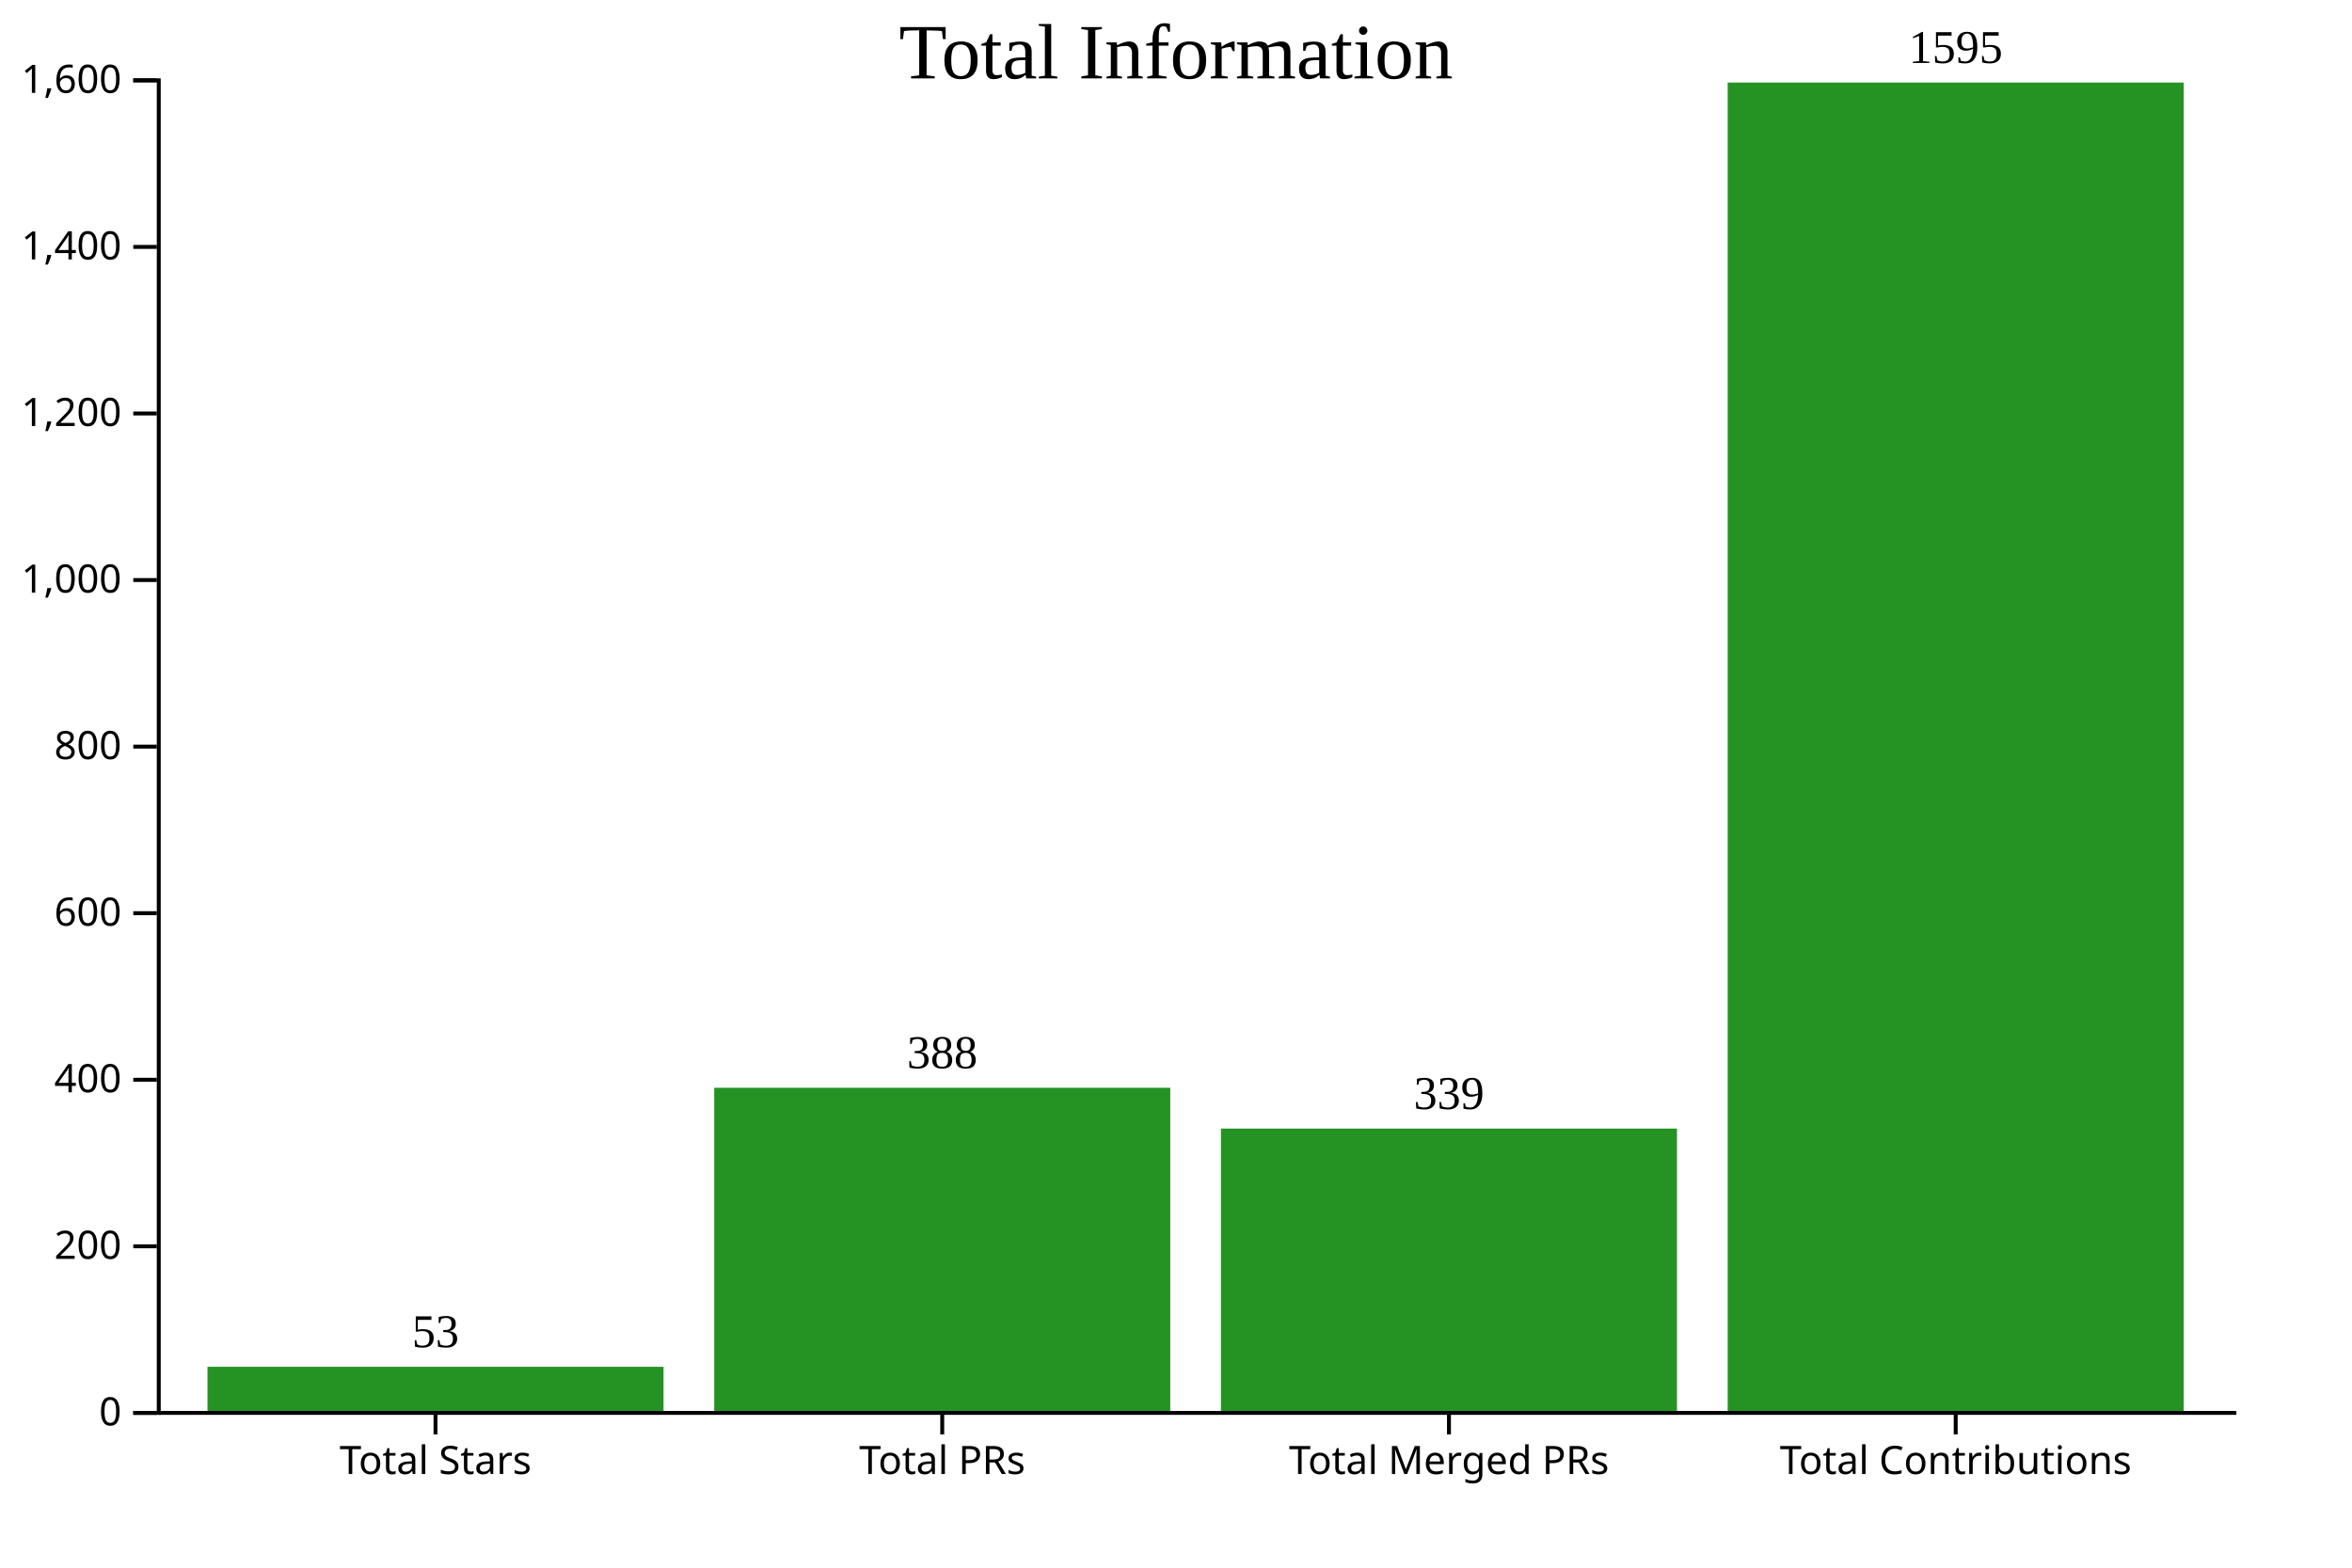
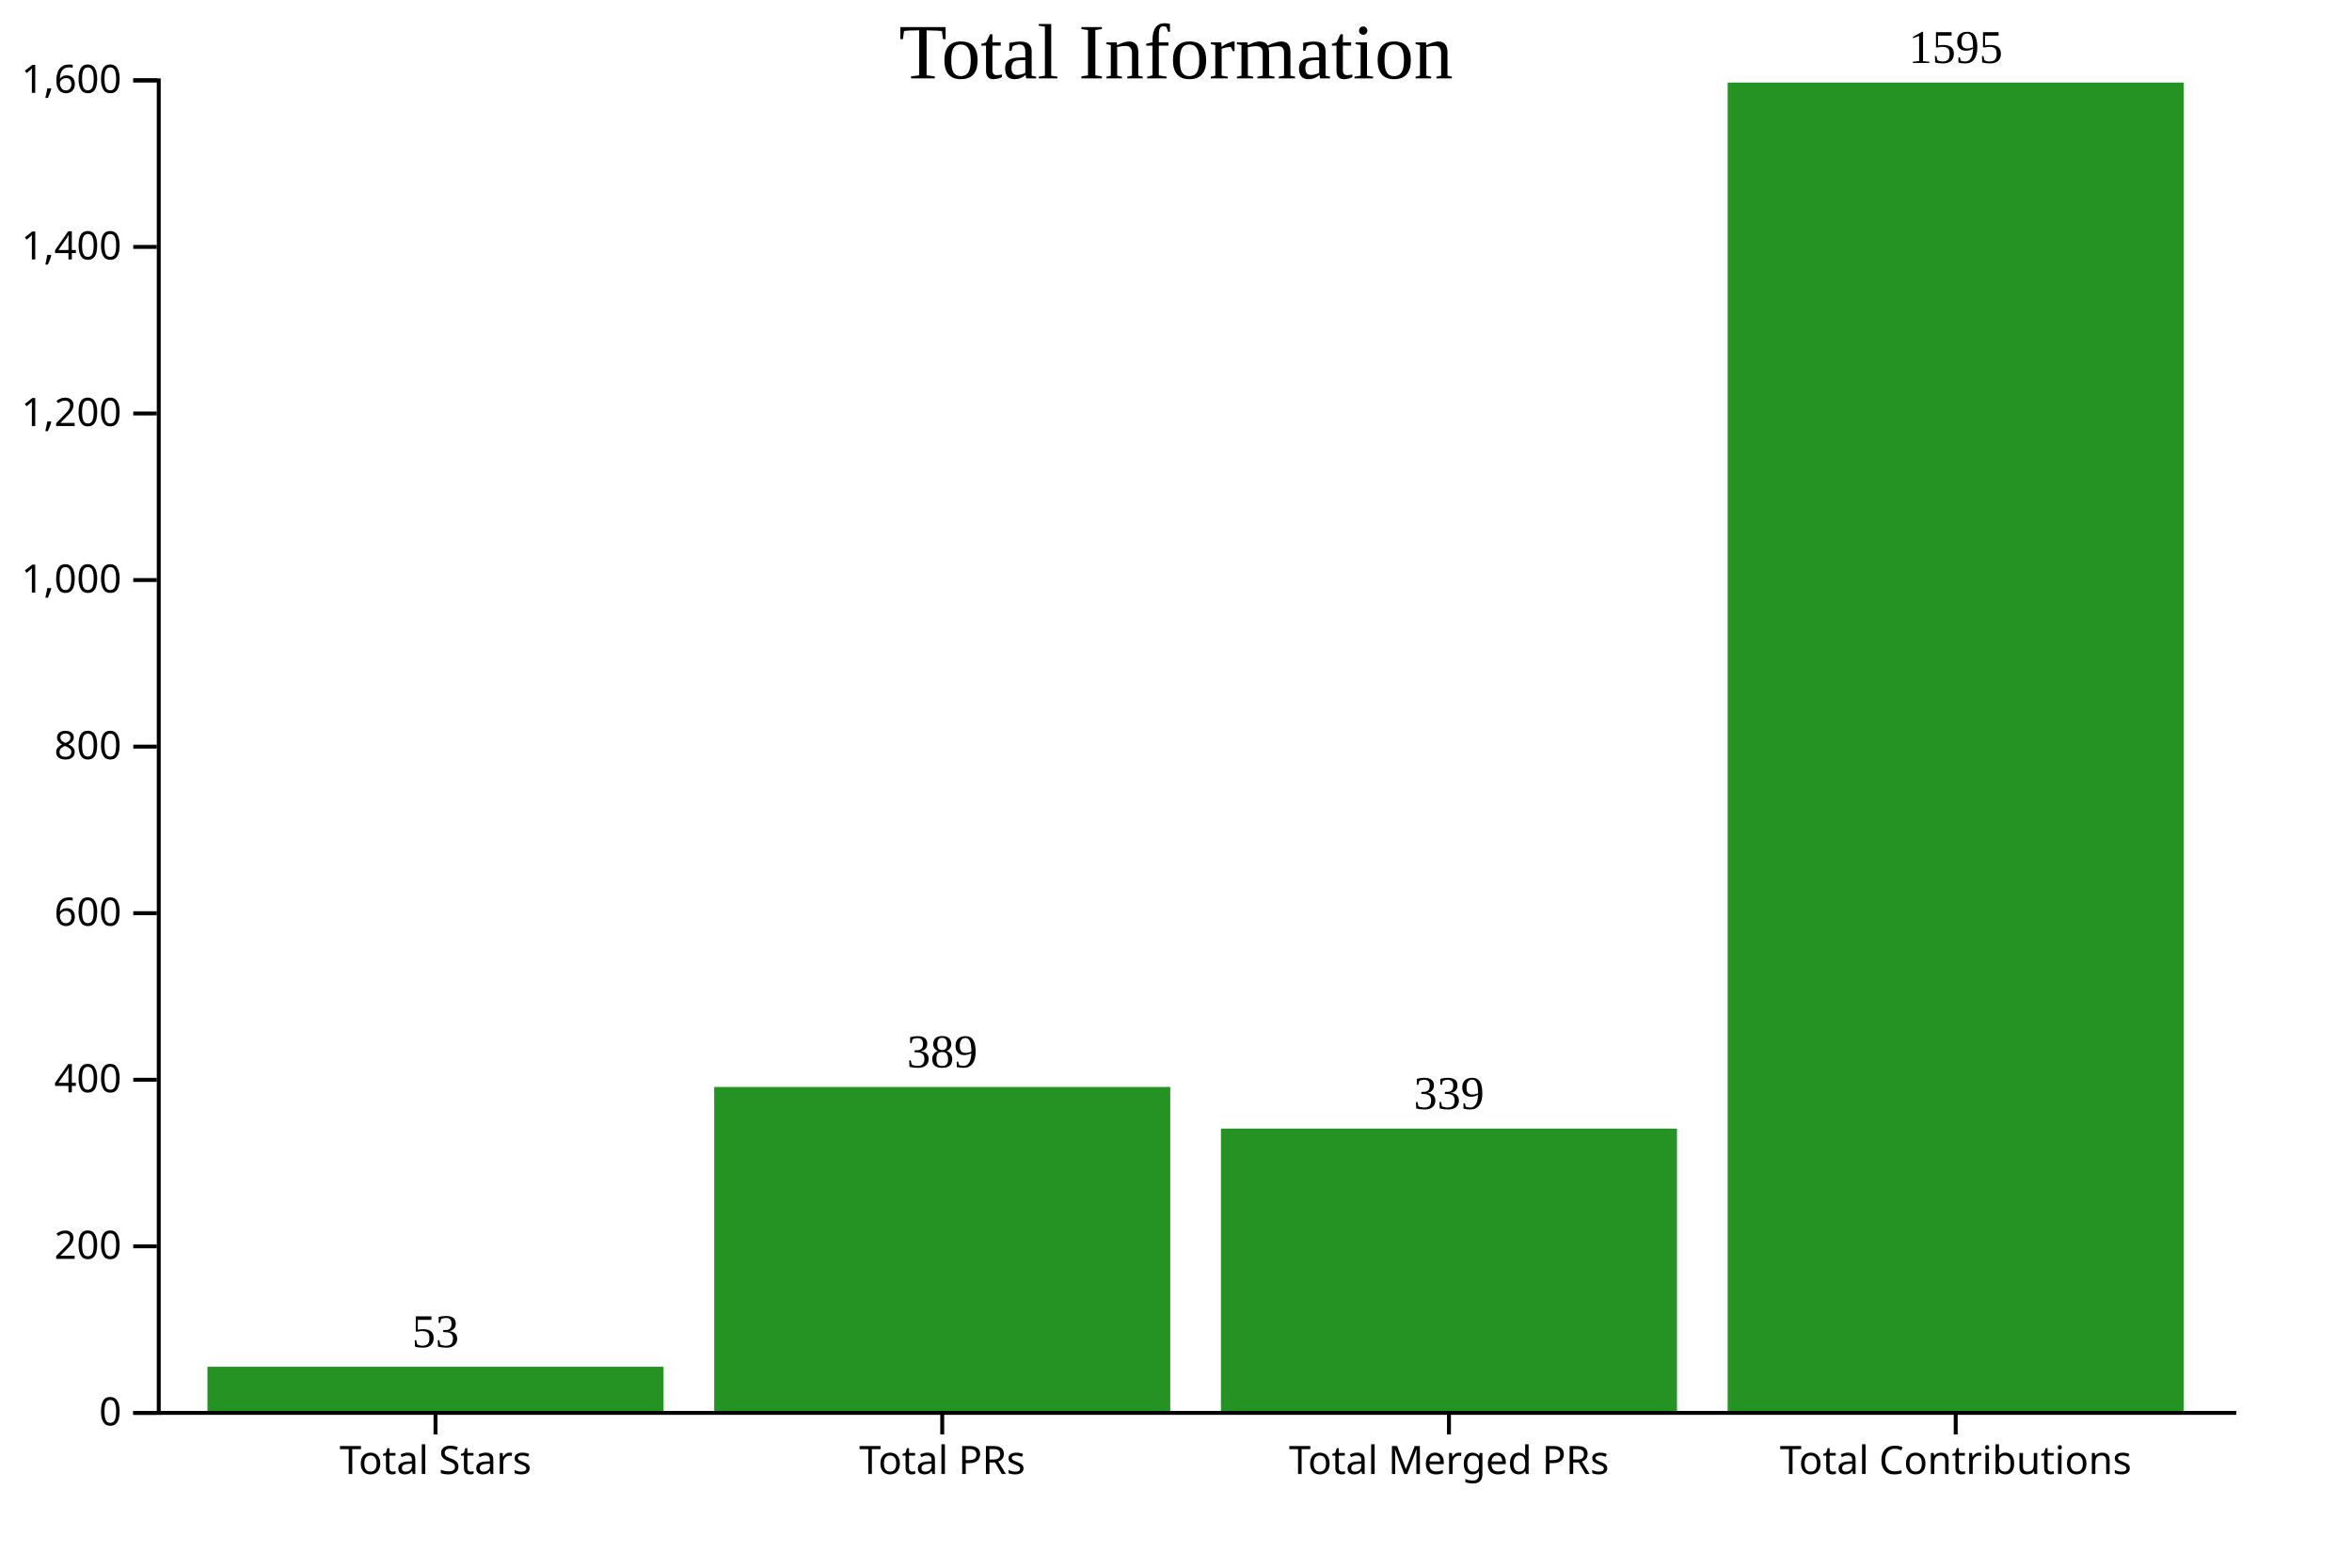
<svg xmlns="http://www.w3.org/2000/svg" style="background-color: rgb(240, 240, 240);" width="600" height="400">
  <rect class="bar" x="52.927" y="348.738" height="11.262" width="116.341" fill="#249324" />
-   <rect class="bar" x="182.195" y="277.55" height="82.45" width="116.341" fill="#249324" />
+   <rect class="bar" x="182.195" y="277.337" height="82.663" width="116.341" fill="#249324" />
  <rect class="bar" x="311.463" y="287.962" height="72.038" width="116.341" fill="#249324" />
  <rect class="bar" x="440.732" y="21.063" height="338.938" width="116.341" fill="#249324" />
  <text class="text" x="111.098" y="343.738" text-anchor="middle" style="fill: black; font-size: 12px;">53</text>
-   <text class="text" x="240.366" y="272.55" text-anchor="middle" style="fill: black; font-size: 12px;">388</text>
+   <text class="text" x="240.366" y="272.337" text-anchor="middle" style="fill: black; font-size: 12px;">389</text>
  <text class="text" x="369.634" y="282.962" text-anchor="middle" style="fill: black; font-size: 12px;">339</text>
  <text class="text" x="498.902" y="16.063" text-anchor="middle" style="fill: black; font-size: 12px;">1595</text>
  <g class="x-axis" transform="translate(0,360)" fill="none" font-size="10" font-family="sans-serif" text-anchor="middle">
    <path class="domain" stroke="currentColor" d="M40.5,0.5H570.5" />
    <g class="tick" opacity="1" transform="translate(111.0976,0)">
      <line stroke="currentColor" y2="6" />
      <text fill="black" y="9" dy="0.71em">Total Stars</text>
    </g>
    <g class="tick" opacity="1" transform="translate(240.3659,0)">
      <line stroke="currentColor" y2="6" />
      <text fill="black" y="9" dy="0.71em">Total PRs</text>
    </g>
    <g class="tick" opacity="1" transform="translate(369.6341,0)">
      <line stroke="currentColor" y2="6" />
      <text fill="black" y="9" dy="0.71em">Total Merged PRs</text>
    </g>
    <g class="tick" opacity="1" transform="translate(498.9024,0)">
      <line stroke="currentColor" y2="6" />
      <text fill="black" y="9" dy="0.71em">Total Contributions</text>
    </g>
  </g>
  <g class="y-axis" transform="translate(40,0)" fill="none" font-size="10" font-family="sans-serif" text-anchor="end">
    <path class="domain" stroke="currentColor" d="M-6,360.5H0.5V20.5H-6" />
    <g class="tick" opacity="1" transform="translate(0,360.5)">
      <line stroke="currentColor" x2="-6" />
      <text fill="black" x="-9" dy="0.32em">0</text>
    </g>
    <g class="tick" opacity="1" transform="translate(0,318)">
      <line stroke="currentColor" x2="-6" />
      <text fill="black" x="-9" dy="0.32em">200</text>
    </g>
    <g class="tick" opacity="1" transform="translate(0,275.5)">
      <line stroke="currentColor" x2="-6" />
      <text fill="black" x="-9" dy="0.32em">400</text>
    </g>
    <g class="tick" opacity="1" transform="translate(0,233)">
      <line stroke="currentColor" x2="-6" />
      <text fill="black" x="-9" dy="0.32em">600</text>
    </g>
    <g class="tick" opacity="1" transform="translate(0,190.5)">
      <line stroke="currentColor" x2="-6" />
      <text fill="black" x="-9" dy="0.32em">800</text>
    </g>
    <g class="tick" opacity="1" transform="translate(0,148)">
      <line stroke="currentColor" x2="-6" />
      <text fill="black" x="-9" dy="0.32em">1,000</text>
    </g>
    <g class="tick" opacity="1" transform="translate(0,105.5)">
      <line stroke="currentColor" x2="-6" />
      <text fill="black" x="-9" dy="0.32em">1,200</text>
    </g>
    <g class="tick" opacity="1" transform="translate(0,63)">
      <line stroke="currentColor" x2="-6" />
      <text fill="black" x="-9" dy="0.32em">1,400</text>
    </g>
    <g class="tick" opacity="1" transform="translate(0,20.5)">
      <line stroke="currentColor" x2="-6" />
      <text fill="black" x="-9" dy="0.32em">1,600</text>
    </g>
  </g>
  <text x="300" y="20" text-anchor="middle" style="font-size: 20px; fill: black;">Total Information</text>
</svg>
